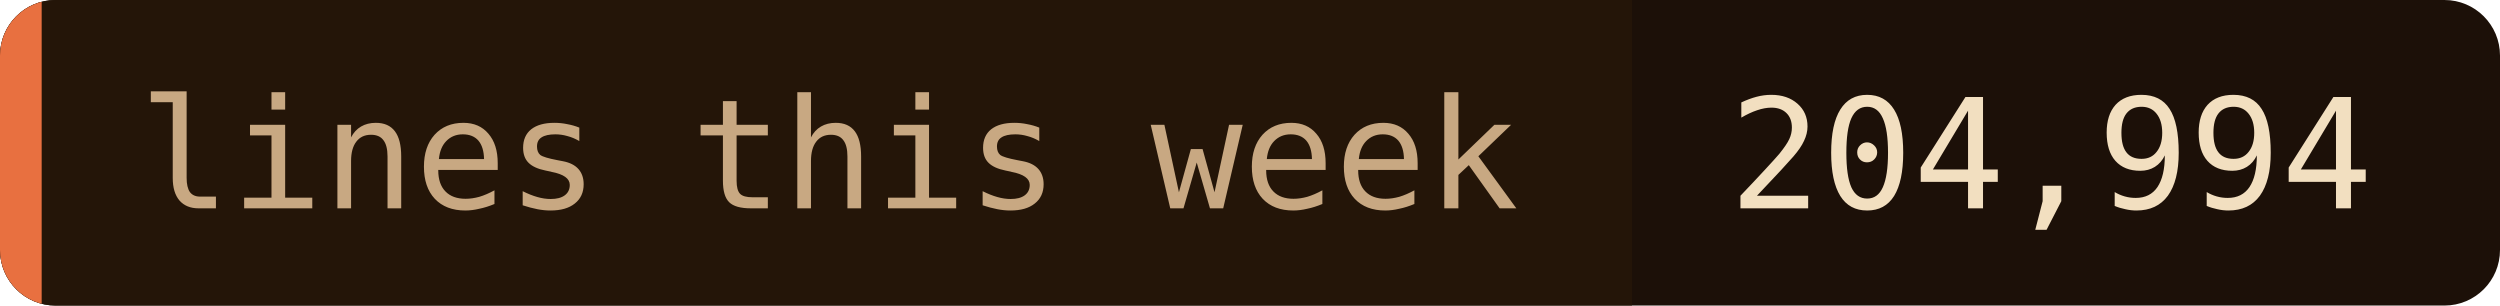
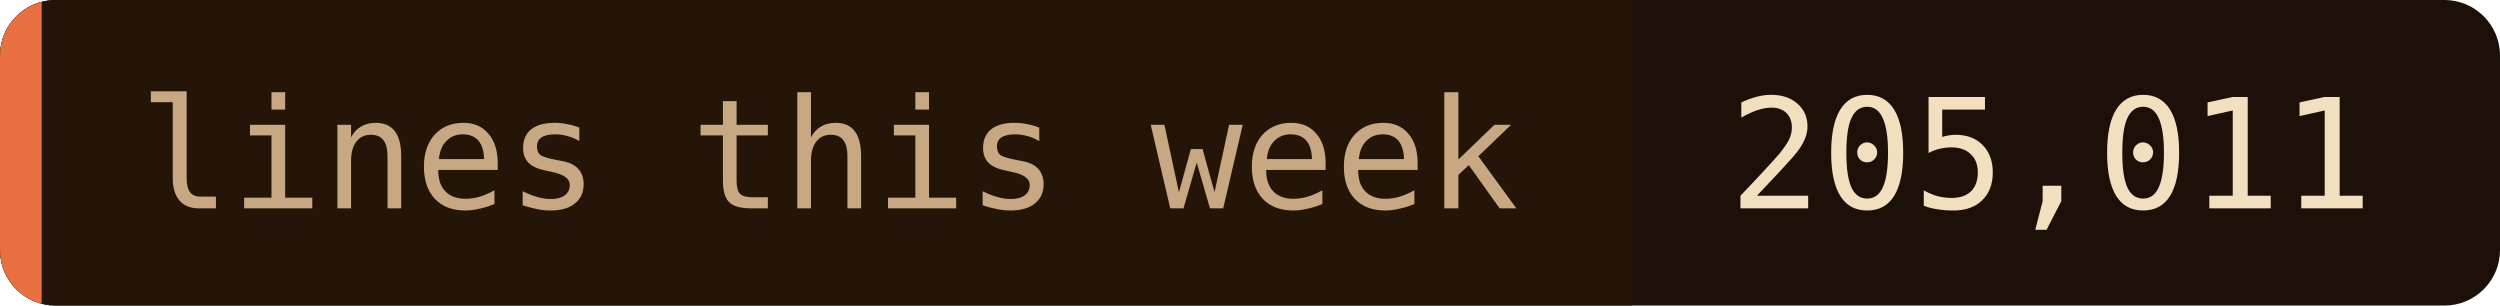
- <svg xmlns="http://www.w3.org/2000/svg" width="180" height="22" role="img" aria-label="lines this week: 204,994">
+ <svg xmlns="http://www.w3.org/2000/svg" width="180" height="22" role="img" aria-label="lines this week: 205,011">
  <clipPath id="c">
    <rect width="180" height="22" rx="4" />
  </clipPath>
  <g clip-path="url(#c)">
    <rect width="180" height="22" fill="#1c1008" />
    <rect width="117.5" height="22" fill="#241508" />
    <rect width="3" height="22" fill="#e87040" />
  </g>
  <g font-family="'JetBrains Mono', 'Fira Code', ui-monospace, SFMono-Regular, Menlo, monospace" font-size="11">
    <text x="10" y="15" fill="#c8a882">lines this week</text>
-     <text x="124.5" y="15" fill="#f2dfc0">204,994</text>
+     <text x="124.5" y="15" fill="#f2dfc0">205,011</text>
  </g>
</svg>
